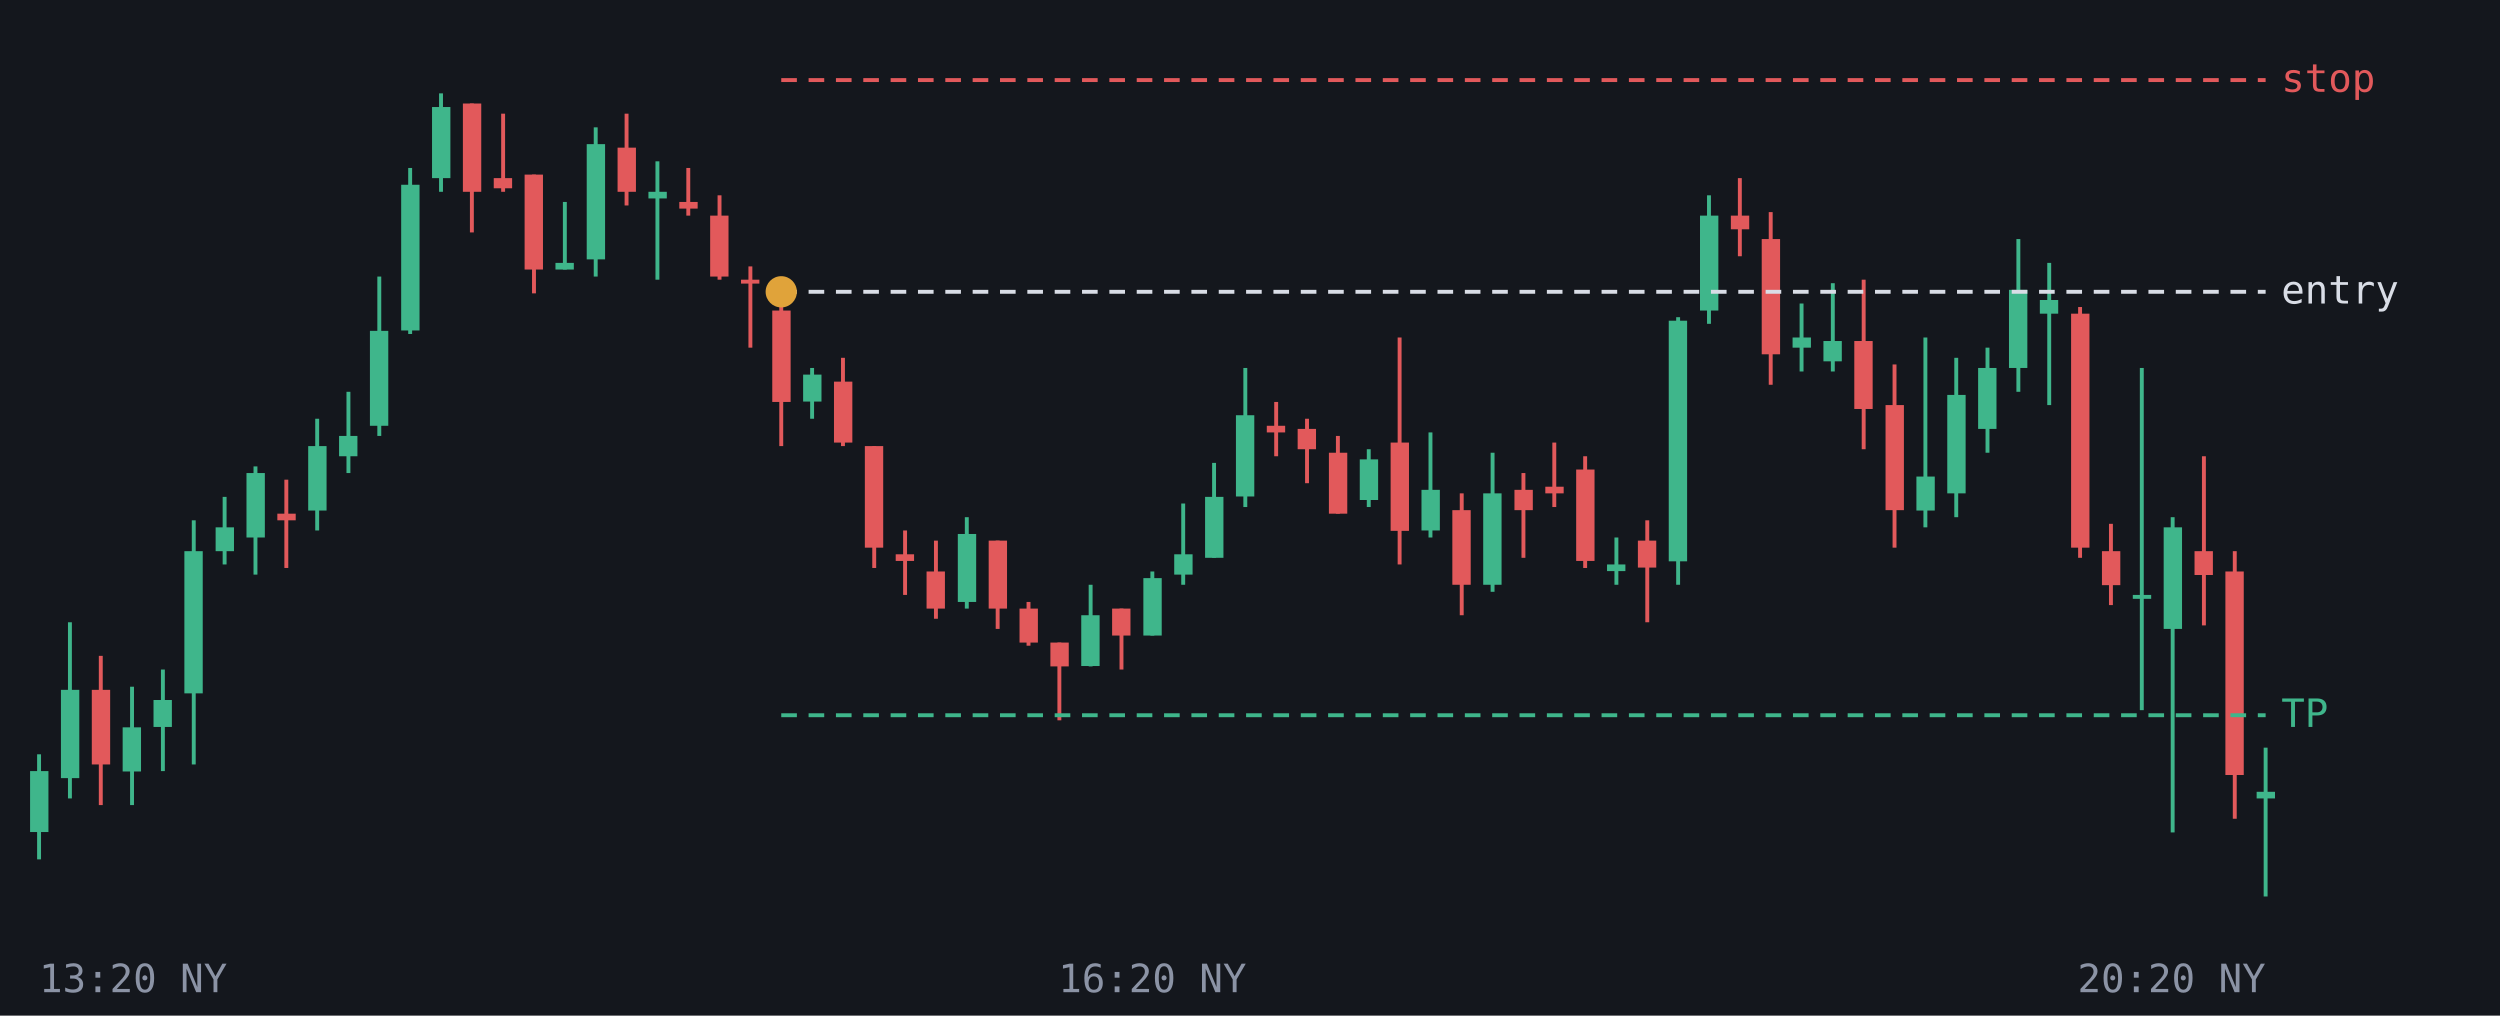
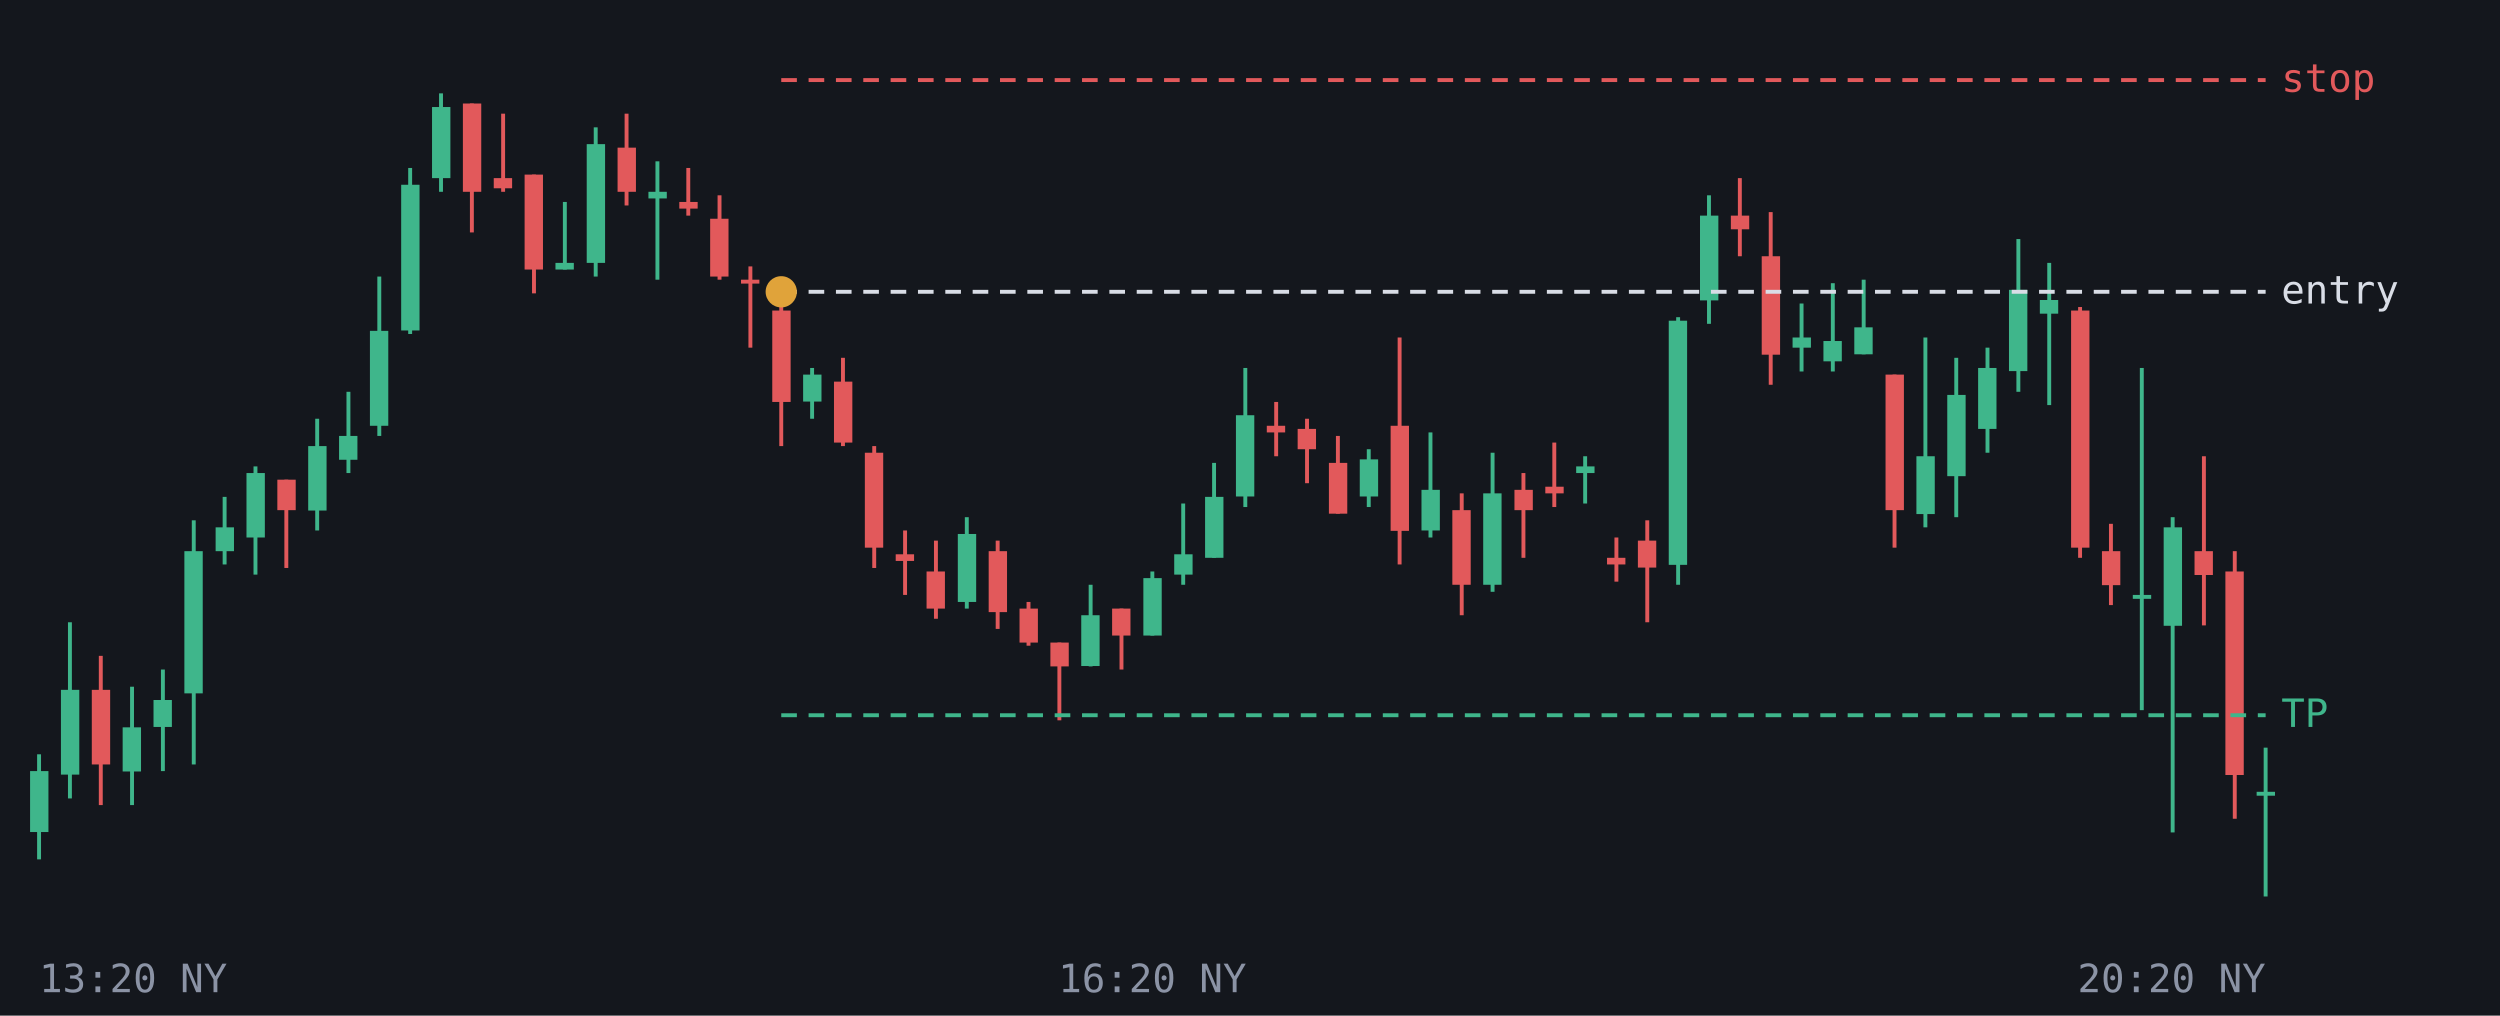
<svg xmlns="http://www.w3.org/2000/svg" viewBox="0 0 640 260" font-family="monospace" font-size="10">
  <rect width="640" height="260" fill="#14171d" />
  <line x1="10.0" y1="193.1" x2="10.0" y2="220.0" stroke="#3fb68b" />
  <rect x="7.7" y="197.4" width="4.7" height="15.6" fill="#3fb68b" />
  <line x1="17.9" y1="159.3" x2="17.9" y2="204.4" stroke="#3fb68b" />
-   <rect x="15.6" y="176.6" width="4.7" height="22.6" fill="#3fb68b" />
+   <rect x="15.6" y="176.6" width="4.7" height="21.7" fill="#3fb68b" />
  <line x1="25.8" y1="167.9" x2="25.8" y2="206.1" stroke="#e2595b" />
  <rect x="23.5" y="176.6" width="4.7" height="19.1" fill="#e2595b" />
  <line x1="33.8" y1="175.8" x2="33.8" y2="206.1" stroke="#3fb68b" />
  <rect x="31.4" y="186.2" width="4.7" height="11.3" fill="#3fb68b" />
  <line x1="41.7" y1="171.4" x2="41.7" y2="197.4" stroke="#3fb68b" />
  <rect x="39.3" y="179.2" width="4.7" height="6.9" fill="#3fb68b" />
  <line x1="49.6" y1="133.2" x2="49.6" y2="195.7" stroke="#3fb68b" />
  <rect x="47.2" y="141.1" width="4.7" height="36.4" fill="#3fb68b" />
  <line x1="57.5" y1="127.2" x2="57.5" y2="144.5" stroke="#3fb68b" />
  <rect x="55.2" y="135.0" width="4.7" height="6.1" fill="#3fb68b" />
  <line x1="65.4" y1="119.4" x2="65.4" y2="147.1" stroke="#3fb68b" />
  <rect x="63.1" y="121.1" width="4.7" height="16.5" fill="#3fb68b" />
  <line x1="73.3" y1="122.8" x2="73.3" y2="145.4" stroke="#e2595b" />
-   <rect x="71.0" y="131.5" width="4.7" height="1.7" fill="#e2595b" />
+   <rect x="71.0" y="122.8" width="4.7" height="7.8" fill="#e2595b" />
  <line x1="81.2" y1="107.2" x2="81.2" y2="135.8" stroke="#3fb68b" />
  <rect x="78.9" y="114.2" width="4.7" height="16.5" fill="#3fb68b" />
  <line x1="89.2" y1="100.3" x2="89.2" y2="121.1" stroke="#3fb68b" />
-   <rect x="86.8" y="111.6" width="4.7" height="5.2" fill="#3fb68b" />
+   <rect x="86.8" y="111.6" width="4.7" height="6.1" fill="#3fb68b" />
  <line x1="97.1" y1="70.8" x2="97.1" y2="111.6" stroke="#3fb68b" />
  <rect x="94.7" y="84.7" width="4.7" height="24.3" fill="#3fb68b" />
  <line x1="105.0" y1="43.0" x2="105.0" y2="85.5" stroke="#3fb68b" />
  <rect x="102.7" y="47.3" width="4.7" height="37.3" fill="#3fb68b" />
  <line x1="112.9" y1="23.9" x2="112.9" y2="49.1" stroke="#3fb68b" />
  <rect x="110.6" y="27.4" width="4.7" height="18.2" fill="#3fb68b" />
  <line x1="120.8" y1="26.5" x2="120.8" y2="59.5" stroke="#e2595b" />
  <rect x="118.5" y="26.5" width="4.7" height="22.6" fill="#e2595b" />
  <line x1="128.8" y1="29.1" x2="128.8" y2="49.1" stroke="#e2595b" />
  <rect x="126.4" y="45.6" width="4.7" height="2.6" fill="#e2595b" />
  <line x1="136.7" y1="44.7" x2="136.7" y2="75.1" stroke="#e2595b" />
  <rect x="134.3" y="44.7" width="4.7" height="24.3" fill="#e2595b" />
  <line x1="144.6" y1="51.7" x2="144.6" y2="69.0" stroke="#3fb68b" />
  <rect x="142.2" y="67.3" width="4.7" height="1.7" fill="#3fb68b" />
  <line x1="152.5" y1="32.6" x2="152.5" y2="70.8" stroke="#3fb68b" />
-   <rect x="150.2" y="36.9" width="4.7" height="29.5" fill="#3fb68b" />
+   <rect x="150.2" y="36.9" width="4.7" height="30.4" fill="#3fb68b" />
  <line x1="160.4" y1="29.1" x2="160.4" y2="52.6" stroke="#e2595b" />
  <rect x="158.1" y="37.8" width="4.7" height="11.3" fill="#e2595b" />
  <line x1="168.3" y1="41.3" x2="168.3" y2="71.6" stroke="#3fb68b" />
  <rect x="166.0" y="49.1" width="4.7" height="1.7" fill="#3fb68b" />
  <line x1="176.2" y1="43.0" x2="176.2" y2="55.2" stroke="#e2595b" />
  <rect x="173.9" y="51.7" width="4.7" height="1.7" fill="#e2595b" />
  <line x1="184.2" y1="50.0" x2="184.2" y2="71.6" stroke="#e2595b" />
-   <rect x="181.8" y="55.2" width="4.7" height="15.6" fill="#e2595b" />
+   <rect x="181.8" y="56.0" width="4.7" height="14.8" fill="#e2595b" />
  <line x1="192.1" y1="68.2" x2="192.1" y2="89.0" stroke="#e2595b" />
  <rect x="189.7" y="71.6" width="4.7" height="1.0" fill="#e2595b" />
  <line x1="200.0" y1="77.7" x2="200.0" y2="114.2" stroke="#e2595b" />
  <rect x="197.7" y="79.5" width="4.7" height="23.4" fill="#e2595b" />
  <line x1="207.9" y1="94.2" x2="207.9" y2="107.2" stroke="#3fb68b" />
  <rect x="205.6" y="95.9" width="4.7" height="6.9" fill="#3fb68b" />
  <line x1="215.8" y1="91.6" x2="215.8" y2="114.2" stroke="#e2595b" />
  <rect x="213.5" y="97.7" width="4.7" height="15.6" fill="#e2595b" />
  <line x1="223.8" y1="114.2" x2="223.8" y2="145.4" stroke="#e2595b" />
-   <rect x="221.4" y="114.2" width="4.7" height="26.0" fill="#e2595b" />
+   <rect x="221.4" y="115.9" width="4.7" height="24.3" fill="#e2595b" />
  <line x1="231.7" y1="135.8" x2="231.7" y2="152.3" stroke="#e2595b" />
  <rect x="229.3" y="141.9" width="4.7" height="1.7" fill="#e2595b" />
  <line x1="239.6" y1="138.4" x2="239.6" y2="158.4" stroke="#e2595b" />
  <rect x="237.2" y="146.3" width="4.7" height="9.5" fill="#e2595b" />
  <line x1="247.5" y1="132.4" x2="247.5" y2="155.8" stroke="#3fb68b" />
  <rect x="245.2" y="136.7" width="4.7" height="17.4" fill="#3fb68b" />
  <line x1="255.4" y1="138.4" x2="255.4" y2="161.0" stroke="#e2595b" />
-   <rect x="253.1" y="138.4" width="4.7" height="17.4" fill="#e2595b" />
+   <rect x="253.1" y="141.1" width="4.7" height="15.6" fill="#e2595b" />
  <line x1="263.3" y1="154.1" x2="263.3" y2="165.3" stroke="#e2595b" />
  <rect x="261.0" y="155.8" width="4.7" height="8.7" fill="#e2595b" />
  <line x1="271.2" y1="164.5" x2="271.2" y2="184.4" stroke="#e2595b" />
  <rect x="268.9" y="164.5" width="4.7" height="6.1" fill="#e2595b" />
  <line x1="279.2" y1="149.7" x2="279.2" y2="170.6" stroke="#3fb68b" />
  <rect x="276.8" y="157.5" width="4.7" height="13.0" fill="#3fb68b" />
  <line x1="287.1" y1="155.8" x2="287.1" y2="171.4" stroke="#e2595b" />
  <rect x="284.7" y="155.8" width="4.7" height="6.9" fill="#e2595b" />
  <line x1="295.0" y1="146.3" x2="295.0" y2="162.7" stroke="#3fb68b" />
  <rect x="292.7" y="148.0" width="4.7" height="14.7" fill="#3fb68b" />
  <line x1="302.9" y1="128.9" x2="302.9" y2="149.7" stroke="#3fb68b" />
  <rect x="300.6" y="141.9" width="4.7" height="5.2" fill="#3fb68b" />
  <line x1="310.8" y1="118.5" x2="310.8" y2="142.8" stroke="#3fb68b" />
  <rect x="308.5" y="127.2" width="4.7" height="15.6" fill="#3fb68b" />
  <line x1="318.8" y1="94.2" x2="318.8" y2="129.8" stroke="#3fb68b" />
  <rect x="316.4" y="106.3" width="4.7" height="20.8" fill="#3fb68b" />
  <line x1="326.7" y1="102.9" x2="326.7" y2="116.8" stroke="#e2595b" />
  <rect x="324.3" y="109.0" width="4.7" height="1.7" fill="#e2595b" />
  <line x1="334.6" y1="107.2" x2="334.6" y2="123.7" stroke="#e2595b" />
  <rect x="332.2" y="109.8" width="4.7" height="5.2" fill="#e2595b" />
  <line x1="342.5" y1="111.6" x2="342.5" y2="131.5" stroke="#e2595b" />
-   <rect x="340.2" y="115.9" width="4.7" height="15.6" fill="#e2595b" />
+   <rect x="340.2" y="118.5" width="4.7" height="13.0" fill="#e2595b" />
  <line x1="350.4" y1="115.0" x2="350.4" y2="129.8" stroke="#3fb68b" />
-   <rect x="348.1" y="117.6" width="4.7" height="10.4" fill="#3fb68b" />
+   <rect x="348.1" y="117.6" width="4.7" height="9.5" fill="#3fb68b" />
  <line x1="358.3" y1="86.4" x2="358.3" y2="144.5" stroke="#e2595b" />
-   <rect x="356.0" y="113.3" width="4.7" height="22.6" fill="#e2595b" />
+   <rect x="356.0" y="109.0" width="4.7" height="26.9" fill="#e2595b" />
  <line x1="366.2" y1="110.7" x2="366.2" y2="137.6" stroke="#3fb68b" />
  <rect x="363.9" y="125.4" width="4.7" height="10.4" fill="#3fb68b" />
  <line x1="374.2" y1="126.3" x2="374.2" y2="157.5" stroke="#e2595b" />
  <rect x="371.8" y="130.6" width="4.7" height="19.1" fill="#e2595b" />
  <line x1="382.1" y1="115.9" x2="382.1" y2="151.5" stroke="#3fb68b" />
  <rect x="379.7" y="126.3" width="4.7" height="23.4" fill="#3fb68b" />
  <line x1="390.0" y1="121.1" x2="390.0" y2="142.8" stroke="#e2595b" />
  <rect x="387.7" y="125.4" width="4.7" height="5.2" fill="#e2595b" />
  <line x1="397.9" y1="113.3" x2="397.9" y2="129.8" stroke="#e2595b" />
  <rect x="395.6" y="124.6" width="4.7" height="1.7" fill="#e2595b" />
-   <line x1="405.8" y1="116.8" x2="405.8" y2="145.4" stroke="#e2595b" />
-   <rect x="403.5" y="120.2" width="4.7" height="23.4" fill="#e2595b" />
-   <line x1="413.8" y1="137.6" x2="413.8" y2="149.7" stroke="#3fb68b" />
-   <rect x="411.4" y="144.5" width="4.7" height="1.7" fill="#3fb68b" />
+   <line x1="405.8" y1="116.8" x2="405.8" y2="128.9" stroke="#3fb68b" />
+   <rect x="403.5" y="119.4" width="4.7" height="1.7" fill="#3fb68b" />
+   <line x1="413.8" y1="137.6" x2="413.8" y2="148.9" stroke="#e2595b" />
+   <rect x="411.4" y="142.8" width="4.7" height="1.7" fill="#e2595b" />
  <line x1="421.7" y1="133.2" x2="421.7" y2="159.3" stroke="#e2595b" />
  <rect x="419.3" y="138.4" width="4.7" height="6.9" fill="#e2595b" />
  <line x1="429.6" y1="81.2" x2="429.6" y2="149.7" stroke="#3fb68b" />
-   <rect x="427.2" y="82.1" width="4.7" height="61.6" fill="#3fb68b" />
+   <rect x="427.2" y="82.1" width="4.7" height="62.5" fill="#3fb68b" />
  <line x1="437.5" y1="50.0" x2="437.5" y2="82.9" stroke="#3fb68b" />
-   <rect x="435.2" y="55.2" width="4.7" height="24.3" fill="#3fb68b" />
+   <rect x="435.2" y="55.2" width="4.7" height="21.7" fill="#3fb68b" />
  <line x1="445.4" y1="45.6" x2="445.4" y2="65.6" stroke="#e2595b" />
  <rect x="443.1" y="55.2" width="4.7" height="3.5" fill="#e2595b" />
  <line x1="453.3" y1="54.3" x2="453.3" y2="98.5" stroke="#e2595b" />
-   <rect x="451.0" y="61.2" width="4.7" height="29.5" fill="#e2595b" />
+   <rect x="451.0" y="65.6" width="4.7" height="25.2" fill="#e2595b" />
  <line x1="461.2" y1="77.7" x2="461.2" y2="95.1" stroke="#3fb68b" />
  <rect x="458.9" y="86.4" width="4.7" height="2.6" fill="#3fb68b" />
  <line x1="469.2" y1="72.5" x2="469.2" y2="95.1" stroke="#3fb68b" />
  <rect x="466.8" y="87.3" width="4.7" height="5.2" fill="#3fb68b" />
-   <line x1="477.1" y1="71.6" x2="477.1" y2="115.0" stroke="#e2595b" />
-   <rect x="474.7" y="87.3" width="4.7" height="17.4" fill="#e2595b" />
-   <line x1="485.0" y1="93.3" x2="485.0" y2="140.2" stroke="#e2595b" />
-   <rect x="482.7" y="103.7" width="4.7" height="26.9" fill="#e2595b" />
+   <line x1="477.1" y1="71.6" x2="477.1" y2="90.7" stroke="#3fb68b" />
+   <rect x="474.7" y="83.8" width="4.7" height="6.9" fill="#3fb68b" />
+   <line x1="485.0" y1="95.9" x2="485.0" y2="140.2" stroke="#e2595b" />
+   <rect x="482.7" y="95.9" width="4.7" height="34.7" fill="#e2595b" />
  <line x1="492.9" y1="86.4" x2="492.9" y2="135.0" stroke="#3fb68b" />
-   <rect x="490.6" y="122.0" width="4.7" height="8.7" fill="#3fb68b" />
+   <rect x="490.6" y="116.8" width="4.7" height="14.8" fill="#3fb68b" />
  <line x1="500.8" y1="91.6" x2="500.8" y2="132.4" stroke="#3fb68b" />
-   <rect x="498.5" y="101.1" width="4.7" height="25.2" fill="#3fb68b" />
+   <rect x="498.5" y="101.1" width="4.7" height="20.8" fill="#3fb68b" />
  <line x1="508.8" y1="89.0" x2="508.8" y2="115.9" stroke="#3fb68b" />
  <rect x="506.4" y="94.2" width="4.7" height="15.6" fill="#3fb68b" />
  <line x1="516.7" y1="61.2" x2="516.7" y2="100.3" stroke="#3fb68b" />
-   <rect x="514.3" y="74.2" width="4.7" height="20.0" fill="#3fb68b" />
+   <rect x="514.3" y="74.2" width="4.7" height="20.8" fill="#3fb68b" />
  <line x1="524.6" y1="67.3" x2="524.6" y2="103.7" stroke="#3fb68b" />
  <rect x="522.2" y="76.8" width="4.7" height="3.5" fill="#3fb68b" />
  <line x1="532.5" y1="78.6" x2="532.5" y2="142.8" stroke="#e2595b" />
-   <rect x="530.2" y="80.3" width="4.7" height="59.9" fill="#e2595b" />
+   <rect x="530.2" y="79.5" width="4.7" height="60.7" fill="#e2595b" />
  <line x1="540.4" y1="134.1" x2="540.4" y2="154.9" stroke="#e2595b" />
  <rect x="538.1" y="141.1" width="4.7" height="8.7" fill="#e2595b" />
  <line x1="548.3" y1="94.2" x2="548.3" y2="181.8" stroke="#3fb68b" />
  <rect x="546.0" y="152.3" width="4.7" height="1.0" fill="#3fb68b" />
  <line x1="556.2" y1="132.4" x2="556.2" y2="213.1" stroke="#3fb68b" />
-   <rect x="553.9" y="135.0" width="4.7" height="26.0" fill="#3fb68b" />
+   <rect x="553.9" y="135.0" width="4.7" height="25.2" fill="#3fb68b" />
  <line x1="564.2" y1="116.8" x2="564.2" y2="160.1" stroke="#e2595b" />
  <rect x="561.8" y="141.1" width="4.7" height="6.1" fill="#e2595b" />
  <line x1="572.1" y1="141.1" x2="572.1" y2="209.6" stroke="#e2595b" />
  <rect x="569.7" y="146.3" width="4.7" height="52.1" fill="#e2595b" />
  <line x1="580.0" y1="191.4" x2="580.0" y2="229.5" stroke="#3fb68b" />
-   <rect x="577.7" y="202.7" width="4.7" height="1.7" fill="#3fb68b" />
+   <rect x="577.7" y="202.7" width="4.7" height="1.0" fill="#3fb68b" />
  <line x1="200.0" y1="183.1" x2="580" y2="183.1" stroke="#3fb68b" stroke-dasharray="4 3" />
  <text x="584" y="186.1" fill="#3fb68b">TP</text>
  <line x1="200.0" y1="74.7" x2="580" y2="74.7" stroke="#d9dde6" stroke-dasharray="4 3" />
  <text x="584" y="77.7" fill="#d9dde6">entry</text>
  <line x1="200.0" y1="20.5" x2="580" y2="20.5" stroke="#e2595b" stroke-dasharray="4 3" />
  <text x="584" y="23.5" fill="#e2595b">stop</text>
  <circle cx="200.0" cy="74.7" r="4" fill="#e0a33a" />
  <text x="10.0" y="254" fill="#8b93a5" text-anchor="start">13:20 NY</text>
  <text x="295.0" y="254" fill="#8b93a5" text-anchor="middle">16:20 NY</text>
  <text x="580.0" y="254" fill="#8b93a5" text-anchor="end">20:20 NY</text>
</svg>
